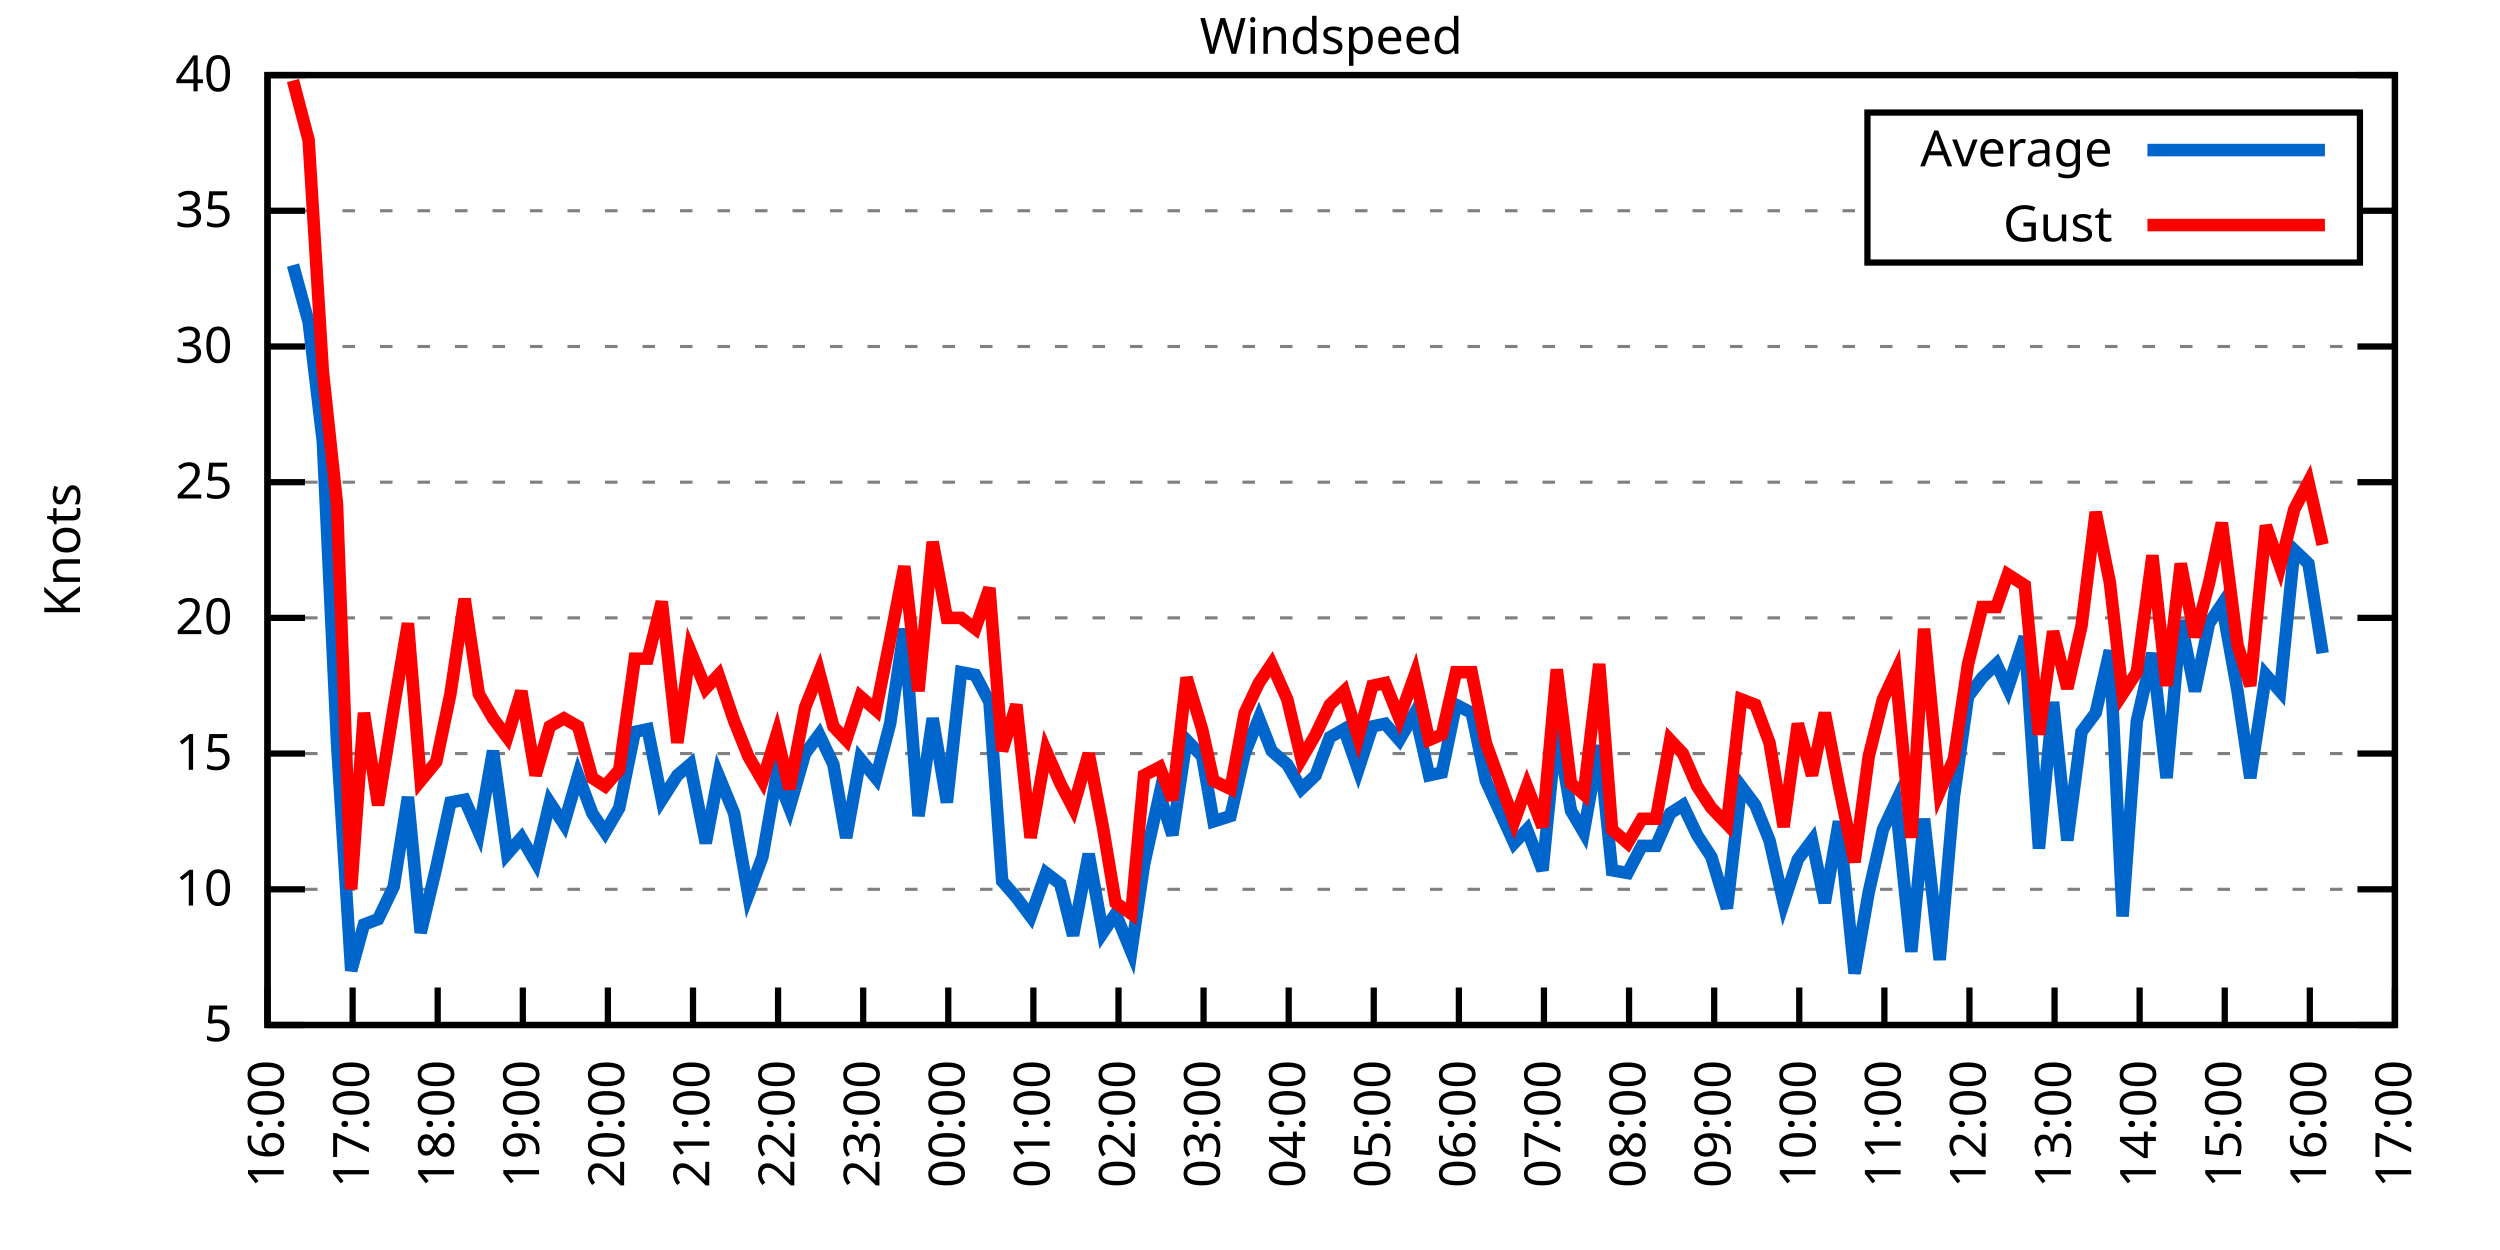
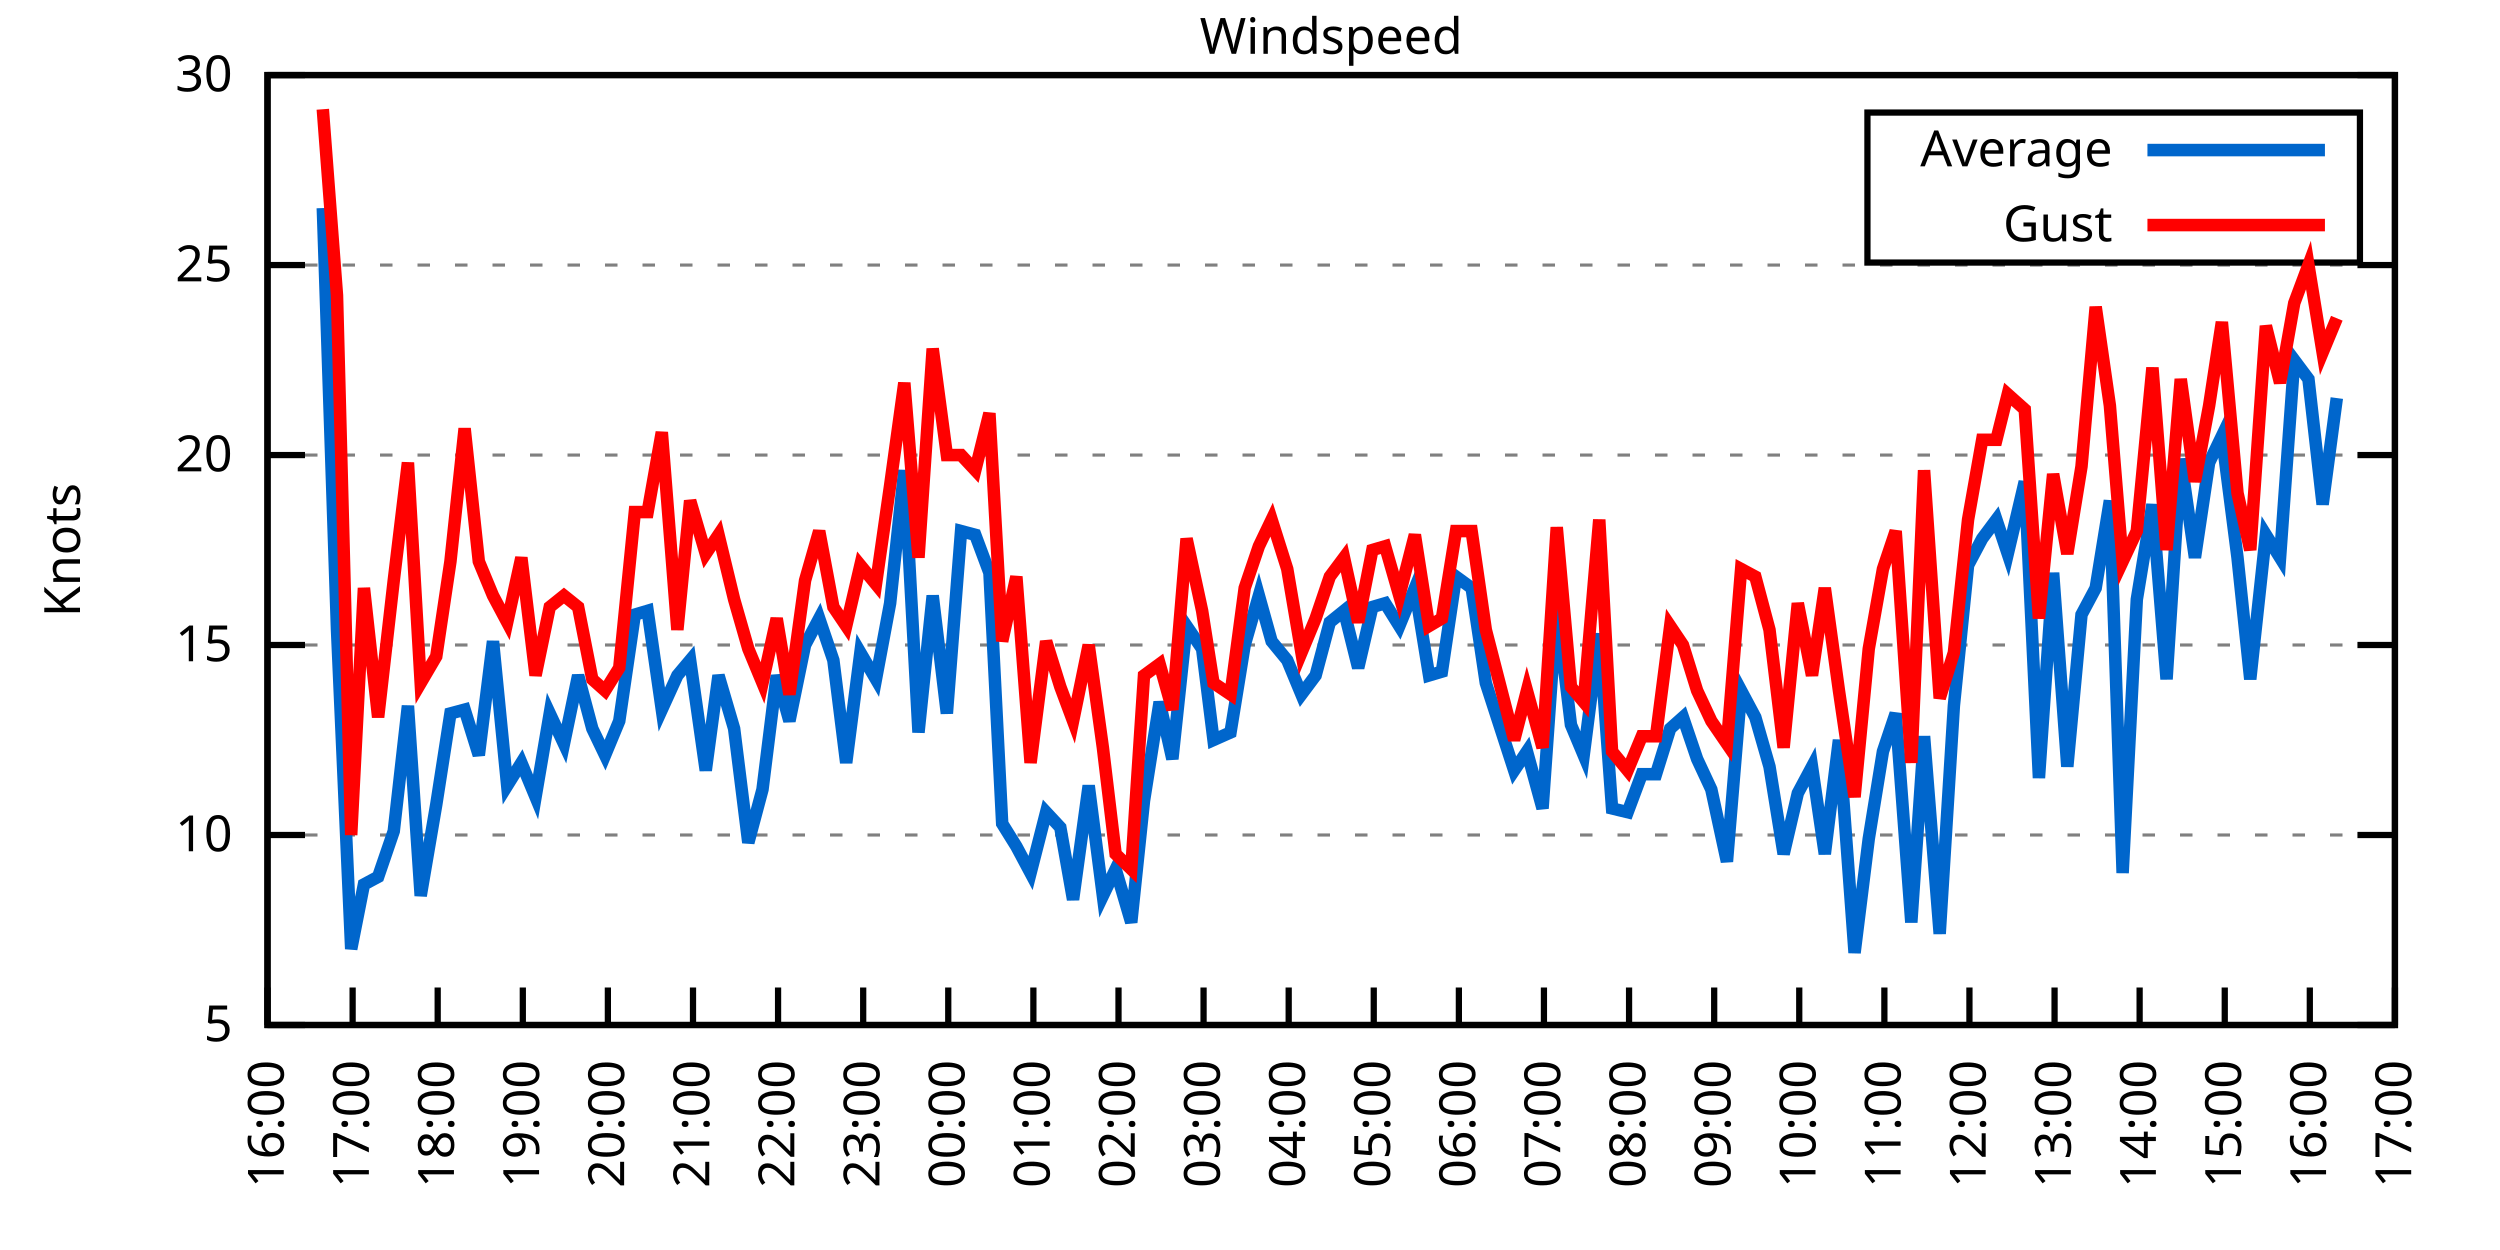
<svg xmlns="http://www.w3.org/2000/svg" xmlns:xlink="http://www.w3.org/1999/xlink" width="400" height="200" viewBox="0 0 400 200">
  <g id="gnuplot_canvas">
    <rect x="0" y="0" width="400" height="200" fill="none" />
    <defs>
      <circle id="gpDot" r="0.5" stroke-width="0.5" stroke="currentColor" />
      <path id="gpPt0" stroke-width="0.333" stroke="currentColor" d="M-1,0 h2 M0,-1 v2" />
      <path id="gpPt1" stroke-width="0.333" stroke="currentColor" d="M-1,-1 L1,1 M1,-1 L-1,1" />
      <path id="gpPt2" stroke-width="0.333" stroke="currentColor" d="M-1,0 L1,0 M0,-1 L0,1 M-1,-1 L1,1 M-1,1 L1,-1" />
      <rect id="gpPt3" stroke-width="0.333" stroke="currentColor" x="-1" y="-1" width="2" height="2" />
      <rect id="gpPt4" stroke-width="0.333" stroke="currentColor" fill="currentColor" x="-1" y="-1" width="2" height="2" />
      <circle id="gpPt5" stroke-width="0.333" stroke="currentColor" cx="0" cy="0" r="1" />
      <use xlink:href="#gpPt5" id="gpPt6" fill="currentColor" stroke="none" />
      <path id="gpPt7" stroke-width="0.333" stroke="currentColor" d="M0,-1.33 L-1.33,0.67 L1.33,0.67 z" />
      <use xlink:href="#gpPt7" id="gpPt8" fill="currentColor" stroke="none" />
      <use xlink:href="#gpPt7" id="gpPt9" stroke="currentColor" transform="rotate(180)" />
      <use xlink:href="#gpPt9" id="gpPt10" fill="currentColor" stroke="none" />
      <use xlink:href="#gpPt3" id="gpPt11" stroke="currentColor" transform="rotate(45)" />
      <use xlink:href="#gpPt11" id="gpPt12" fill="currentColor" stroke="none" />
      <path id="gpPt13" stroke-width="0.333" stroke="currentColor" d="M0,1.330 L1.265,0.411 L0.782,-1.067 L-0.782,-1.076 L-1.265,0.411 z" />
      <use xlink:href="#gpPt13" id="gpPt14" fill="currentColor" stroke="none" />
      <filter id="textbox" filterUnits="objectBoundingBox" x="0" y="0" height="1" width="1">
        <feFlood flood-color="white" flood-opacity="1" result="bgnd" />
        <feComposite in="SourceGraphic" in2="bgnd" operator="atop" />
      </filter>
      <filter id="greybox" filterUnits="objectBoundingBox" x="0" y="0" height="1" width="1">
        <feFlood flood-color="lightgrey" flood-opacity="1" result="grey" />
        <feComposite in="SourceGraphic" in2="grey" operator="atop" />
      </filter>
    </defs>
    <g fill="none" color="white" stroke="currentColor" stroke-width="1.00" stroke-linecap="butt" stroke-linejoin="miter">
</g>
    <g fill="none" color="black" stroke="currentColor" stroke-width="1.00" stroke-linecap="butt" stroke-linejoin="miter">
      <g stroke="none" shape-rendering="crispEdges">
        <polygon fill="rgb(255, 255, 255)" points="42.80,164.00 383.18,164.00 383.18,12.02 42.80,12.02 " />
      </g>
    </g>
    <g fill="none" color="black" stroke="currentColor" stroke-width="1.00" stroke-linecap="butt" stroke-linejoin="miter">
</g>
    <g fill="none" color="black" stroke="black" stroke-width="0.50" stroke-linecap="butt" stroke-linejoin="miter">
</g>
    <g fill="none" color="gray" stroke="currentColor" stroke-width="0.50" stroke-linecap="butt" stroke-linejoin="miter">
      <path stroke="gray" stroke-dasharray="2,4" class="gridline" d="M42.80,164.00 L383.19,164.00  " />
    </g>
    <g fill="none" color="gray" stroke="gray" stroke-width="1.00" stroke-linecap="butt" stroke-linejoin="miter">
</g>
    <g fill="none" color="black" stroke="currentColor" stroke-width="1.00" stroke-linecap="butt" stroke-linejoin="miter">
      <path stroke="black" d="M42.80,164.00 L48.80,164.00 M383.19,164.00 L377.19,164.00  " />
      <g transform="translate(37.20,166.60)" stroke="none" fill="black" font-family="Sans" font-size="8.00" text-anchor="end">
        <text>
          <tspan font-family="Sans"> 5</tspan>
        </text>
      </g>
    </g>
    <g fill="none" color="black" stroke="currentColor" stroke-width="1.00" stroke-linecap="butt" stroke-linejoin="miter">
</g>
    <g fill="none" color="black" stroke="black" stroke-width="0.50" stroke-linecap="butt" stroke-linejoin="miter">
</g>
    <g fill="none" color="gray" stroke="currentColor" stroke-width="0.50" stroke-linecap="butt" stroke-linejoin="miter">
-       <path stroke="gray" stroke-dasharray="2,4" class="gridline" d="M42.80,142.29 L383.19,142.29  " />
-     </g>
-     <g fill="none" color="gray" stroke="gray" stroke-width="1.00" stroke-linecap="butt" stroke-linejoin="miter">
- </g>
-     <g fill="none" color="black" stroke="currentColor" stroke-width="1.00" stroke-linecap="butt" stroke-linejoin="miter">
-       <path stroke="black" d="M42.80,142.29 L48.80,142.29 M383.19,142.29 L377.19,142.29  " />
-       <g transform="translate(37.20,144.89)" stroke="none" fill="black" font-family="Sans" font-size="8.00" text-anchor="end">
+       <path stroke="gray" stroke-dasharray="2,4" class="gridline" d="M42.80,133.60 L383.19,133.60  " />
+     </g>
+     <g fill="none" color="gray" stroke="gray" stroke-width="1.00" stroke-linecap="butt" stroke-linejoin="miter">
+ </g>
+     <g fill="none" color="black" stroke="currentColor" stroke-width="1.00" stroke-linecap="butt" stroke-linejoin="miter">
+       <path stroke="black" d="M42.80,133.60 L48.80,133.60 M383.19,133.60 L377.19,133.60  " />
+       <g transform="translate(37.20,136.20)" stroke="none" fill="black" font-family="Sans" font-size="8.00" text-anchor="end">
        <text>
          <tspan font-family="Sans"> 10</tspan>
        </text>
      </g>
    </g>
    <g fill="none" color="black" stroke="currentColor" stroke-width="1.00" stroke-linecap="butt" stroke-linejoin="miter">
</g>
    <g fill="none" color="black" stroke="black" stroke-width="0.50" stroke-linecap="butt" stroke-linejoin="miter">
</g>
    <g fill="none" color="gray" stroke="currentColor" stroke-width="0.50" stroke-linecap="butt" stroke-linejoin="miter">
-       <path stroke="gray" stroke-dasharray="2,4" class="gridline" d="M42.80,120.57 L383.19,120.57  " />
-     </g>
-     <g fill="none" color="gray" stroke="gray" stroke-width="1.00" stroke-linecap="butt" stroke-linejoin="miter">
- </g>
-     <g fill="none" color="black" stroke="currentColor" stroke-width="1.00" stroke-linecap="butt" stroke-linejoin="miter">
-       <path stroke="black" d="M42.80,120.57 L48.80,120.57 M383.19,120.57 L377.19,120.57  " />
-       <g transform="translate(37.20,123.17)" stroke="none" fill="black" font-family="Sans" font-size="8.00" text-anchor="end">
+       <path stroke="gray" stroke-dasharray="2,4" class="gridline" d="M42.80,103.20 L383.19,103.20  " />
+     </g>
+     <g fill="none" color="gray" stroke="gray" stroke-width="1.00" stroke-linecap="butt" stroke-linejoin="miter">
+ </g>
+     <g fill="none" color="black" stroke="currentColor" stroke-width="1.00" stroke-linecap="butt" stroke-linejoin="miter">
+       <path stroke="black" d="M42.80,103.20 L48.80,103.20 M383.19,103.20 L377.19,103.20  " />
+       <g transform="translate(37.20,105.80)" stroke="none" fill="black" font-family="Sans" font-size="8.00" text-anchor="end">
        <text>
          <tspan font-family="Sans"> 15</tspan>
        </text>
      </g>
    </g>
    <g fill="none" color="black" stroke="currentColor" stroke-width="1.00" stroke-linecap="butt" stroke-linejoin="miter">
</g>
    <g fill="none" color="black" stroke="black" stroke-width="0.50" stroke-linecap="butt" stroke-linejoin="miter">
</g>
    <g fill="none" color="gray" stroke="currentColor" stroke-width="0.50" stroke-linecap="butt" stroke-linejoin="miter">
-       <path stroke="gray" stroke-dasharray="2,4" class="gridline" d="M42.80,98.86 L383.19,98.86  " />
-     </g>
-     <g fill="none" color="gray" stroke="gray" stroke-width="1.00" stroke-linecap="butt" stroke-linejoin="miter">
- </g>
-     <g fill="none" color="black" stroke="currentColor" stroke-width="1.00" stroke-linecap="butt" stroke-linejoin="miter">
-       <path stroke="black" d="M42.80,98.86 L48.80,98.86 M383.19,98.86 L377.19,98.86  " />
-       <g transform="translate(37.20,101.46)" stroke="none" fill="black" font-family="Sans" font-size="8.00" text-anchor="end">
+       <path stroke="gray" stroke-dasharray="2,4" class="gridline" d="M42.80,72.81 L383.19,72.81  " />
+     </g>
+     <g fill="none" color="gray" stroke="gray" stroke-width="1.00" stroke-linecap="butt" stroke-linejoin="miter">
+ </g>
+     <g fill="none" color="black" stroke="currentColor" stroke-width="1.00" stroke-linecap="butt" stroke-linejoin="miter">
+       <path stroke="black" d="M42.80,72.81 L48.80,72.81 M383.19,72.81 L377.19,72.81  " />
+       <g transform="translate(37.20,75.41)" stroke="none" fill="black" font-family="Sans" font-size="8.00" text-anchor="end">
        <text>
          <tspan font-family="Sans"> 20</tspan>
        </text>
      </g>
    </g>
    <g fill="none" color="black" stroke="currentColor" stroke-width="1.00" stroke-linecap="butt" stroke-linejoin="miter">
</g>
    <g fill="none" color="black" stroke="black" stroke-width="0.50" stroke-linecap="butt" stroke-linejoin="miter">
</g>
    <g fill="none" color="gray" stroke="currentColor" stroke-width="0.50" stroke-linecap="butt" stroke-linejoin="miter">
-       <path stroke="gray" stroke-dasharray="2,4" class="gridline" d="M42.80,77.15 L383.19,77.15  " />
-     </g>
-     <g fill="none" color="gray" stroke="gray" stroke-width="1.00" stroke-linecap="butt" stroke-linejoin="miter">
- </g>
-     <g fill="none" color="black" stroke="currentColor" stroke-width="1.00" stroke-linecap="butt" stroke-linejoin="miter">
-       <path stroke="black" d="M42.80,77.15 L48.80,77.15 M383.19,77.15 L377.19,77.15  " />
-       <g transform="translate(37.20,79.75)" stroke="none" fill="black" font-family="Sans" font-size="8.00" text-anchor="end">
+       <path stroke="gray" stroke-dasharray="2,4" class="gridline" d="M42.80,42.41 L383.19,42.41  " />
+     </g>
+     <g fill="none" color="gray" stroke="gray" stroke-width="1.00" stroke-linecap="butt" stroke-linejoin="miter">
+ </g>
+     <g fill="none" color="black" stroke="currentColor" stroke-width="1.00" stroke-linecap="butt" stroke-linejoin="miter">
+       <path stroke="black" d="M42.80,42.41 L48.80,42.41 M383.19,42.41 L377.19,42.41  " />
+       <g transform="translate(37.20,45.01)" stroke="none" fill="black" font-family="Sans" font-size="8.00" text-anchor="end">
        <text>
          <tspan font-family="Sans"> 25</tspan>
-         </text>
-       </g>
-     </g>
-     <g fill="none" color="black" stroke="currentColor" stroke-width="1.00" stroke-linecap="butt" stroke-linejoin="miter">
- </g>
-     <g fill="none" color="black" stroke="black" stroke-width="0.50" stroke-linecap="butt" stroke-linejoin="miter">
- </g>
-     <g fill="none" color="gray" stroke="currentColor" stroke-width="0.50" stroke-linecap="butt" stroke-linejoin="miter">
-       <path stroke="gray" stroke-dasharray="2,4" class="gridline" d="M42.80,55.44 L383.19,55.44  " />
-     </g>
-     <g fill="none" color="gray" stroke="gray" stroke-width="1.00" stroke-linecap="butt" stroke-linejoin="miter">
- </g>
-     <g fill="none" color="black" stroke="currentColor" stroke-width="1.00" stroke-linecap="butt" stroke-linejoin="miter">
-       <path stroke="black" d="M42.80,55.44 L48.80,55.44 M383.19,55.44 L377.19,55.44  " />
-       <g transform="translate(37.20,58.04)" stroke="none" fill="black" font-family="Sans" font-size="8.00" text-anchor="end">
-         <text>
-           <tspan font-family="Sans"> 30</tspan>
-         </text>
-       </g>
-     </g>
-     <g fill="none" color="black" stroke="currentColor" stroke-width="1.00" stroke-linecap="butt" stroke-linejoin="miter">
- </g>
-     <g fill="none" color="black" stroke="black" stroke-width="0.50" stroke-linecap="butt" stroke-linejoin="miter">
- </g>
-     <g fill="none" color="gray" stroke="currentColor" stroke-width="0.50" stroke-linecap="butt" stroke-linejoin="miter">
-       <path stroke="gray" stroke-dasharray="2,4" class="gridline" d="M42.80,33.72 L298.79,33.72 M377.59,33.72 L383.19,33.72  " />
-     </g>
-     <g fill="none" color="gray" stroke="gray" stroke-width="1.00" stroke-linecap="butt" stroke-linejoin="miter">
- </g>
-     <g fill="none" color="black" stroke="currentColor" stroke-width="1.00" stroke-linecap="butt" stroke-linejoin="miter">
-       <path stroke="black" d="M42.80,33.72 L48.80,33.72 M383.19,33.72 L377.19,33.72  " />
-       <g transform="translate(37.20,36.32)" stroke="none" fill="black" font-family="Sans" font-size="8.00" text-anchor="end">
-         <text>
-           <tspan font-family="Sans"> 35</tspan>
        </text>
      </g>
    </g>
    <g fill="none" color="black" stroke="currentColor" stroke-width="1.00" stroke-linecap="butt" stroke-linejoin="miter">
</g>
    <g fill="none" color="black" stroke="black" stroke-width="0.50" stroke-linecap="butt" stroke-linejoin="miter">
</g>
    <g fill="none" color="gray" stroke="currentColor" stroke-width="0.50" stroke-linecap="butt" stroke-linejoin="miter">
      <path stroke="gray" stroke-dasharray="2,4" class="gridline" d="M42.80,12.01 L383.19,12.01  " />
    </g>
    <g fill="none" color="gray" stroke="gray" stroke-width="1.00" stroke-linecap="butt" stroke-linejoin="miter">
</g>
    <g fill="none" color="black" stroke="currentColor" stroke-width="1.00" stroke-linecap="butt" stroke-linejoin="miter">
      <path stroke="black" d="M42.80,12.01 L48.80,12.01 M383.19,12.01 L377.19,12.01  " />
      <g transform="translate(37.20,14.61)" stroke="none" fill="black" font-family="Sans" font-size="8.00" text-anchor="end">
        <text>
-           <tspan font-family="Sans"> 40</tspan>
+           <tspan font-family="Sans"> 30</tspan>
        </text>
      </g>
    </g>
    <g fill="none" color="black" stroke="currentColor" stroke-width="1.00" stroke-linecap="butt" stroke-linejoin="miter">
      <path stroke="black" d="M42.80,164.00 L42.80,158.00  " />
      <g transform="translate(45.40,169.60) rotate(270.00)" stroke="none" fill="black" font-family="Sans" font-size="8.00" text-anchor="end">
        <text>
          <tspan font-family="Sans">16:00</tspan>
        </text>
      </g>
    </g>
    <g fill="none" color="black" stroke="currentColor" stroke-width="1.00" stroke-linecap="butt" stroke-linejoin="miter">
      <path stroke="black" d="M56.42,164.00 L56.42,158.00  " />
      <g transform="translate(59.02,169.60) rotate(270.00)" stroke="none" fill="black" font-family="Sans" font-size="8.00" text-anchor="end">
        <text>
          <tspan font-family="Sans">17:00</tspan>
        </text>
      </g>
    </g>
    <g fill="none" color="black" stroke="currentColor" stroke-width="1.00" stroke-linecap="butt" stroke-linejoin="miter">
      <path stroke="black" d="M70.03,164.00 L70.03,158.00  " />
      <g transform="translate(72.63,169.60) rotate(270.00)" stroke="none" fill="black" font-family="Sans" font-size="8.00" text-anchor="end">
        <text>
          <tspan font-family="Sans">18:00</tspan>
        </text>
      </g>
    </g>
    <g fill="none" color="black" stroke="currentColor" stroke-width="1.00" stroke-linecap="butt" stroke-linejoin="miter">
      <path stroke="black" d="M83.65,164.00 L83.65,158.00  " />
      <g transform="translate(86.25,169.60) rotate(270.00)" stroke="none" fill="black" font-family="Sans" font-size="8.00" text-anchor="end">
        <text>
          <tspan font-family="Sans">19:00</tspan>
        </text>
      </g>
    </g>
    <g fill="none" color="black" stroke="currentColor" stroke-width="1.00" stroke-linecap="butt" stroke-linejoin="miter">
      <path stroke="black" d="M97.26,164.00 L97.26,158.00  " />
      <g transform="translate(99.86,169.60) rotate(270.00)" stroke="none" fill="black" font-family="Sans" font-size="8.00" text-anchor="end">
        <text>
          <tspan font-family="Sans">20:00</tspan>
        </text>
      </g>
    </g>
    <g fill="none" color="black" stroke="currentColor" stroke-width="1.00" stroke-linecap="butt" stroke-linejoin="miter">
      <path stroke="black" d="M110.88,164.00 L110.88,158.00  " />
      <g transform="translate(113.48,169.60) rotate(270.00)" stroke="none" fill="black" font-family="Sans" font-size="8.00" text-anchor="end">
        <text>
          <tspan font-family="Sans">21:00</tspan>
        </text>
      </g>
    </g>
    <g fill="none" color="black" stroke="currentColor" stroke-width="1.00" stroke-linecap="butt" stroke-linejoin="miter">
      <path stroke="black" d="M124.49,164.00 L124.49,158.00  " />
      <g transform="translate(127.09,169.60) rotate(270.00)" stroke="none" fill="black" font-family="Sans" font-size="8.00" text-anchor="end">
        <text>
          <tspan font-family="Sans">22:00</tspan>
        </text>
      </g>
    </g>
    <g fill="none" color="black" stroke="currentColor" stroke-width="1.00" stroke-linecap="butt" stroke-linejoin="miter">
      <path stroke="black" d="M138.11,164.00 L138.11,158.00  " />
      <g transform="translate(140.71,169.60) rotate(270.00)" stroke="none" fill="black" font-family="Sans" font-size="8.00" text-anchor="end">
        <text>
          <tspan font-family="Sans">23:00</tspan>
        </text>
      </g>
    </g>
    <g fill="none" color="black" stroke="currentColor" stroke-width="1.00" stroke-linecap="butt" stroke-linejoin="miter">
      <path stroke="black" d="M151.72,164.00 L151.72,158.00  " />
      <g transform="translate(154.32,169.60) rotate(270.00)" stroke="none" fill="black" font-family="Sans" font-size="8.00" text-anchor="end">
        <text>
          <tspan font-family="Sans">00:00</tspan>
        </text>
      </g>
    </g>
    <g fill="none" color="black" stroke="currentColor" stroke-width="1.00" stroke-linecap="butt" stroke-linejoin="miter">
      <path stroke="black" d="M165.34,164.00 L165.34,158.00  " />
      <g transform="translate(167.94,169.60) rotate(270.00)" stroke="none" fill="black" font-family="Sans" font-size="8.00" text-anchor="end">
        <text>
          <tspan font-family="Sans">01:00</tspan>
        </text>
      </g>
    </g>
    <g fill="none" color="black" stroke="currentColor" stroke-width="1.00" stroke-linecap="butt" stroke-linejoin="miter">
      <path stroke="black" d="M178.96,164.00 L178.96,158.00  " />
      <g transform="translate(181.56,169.60) rotate(270.00)" stroke="none" fill="black" font-family="Sans" font-size="8.00" text-anchor="end">
        <text>
          <tspan font-family="Sans">02:00</tspan>
        </text>
      </g>
    </g>
    <g fill="none" color="black" stroke="currentColor" stroke-width="1.00" stroke-linecap="butt" stroke-linejoin="miter">
      <path stroke="black" d="M192.57,164.00 L192.57,158.00  " />
      <g transform="translate(195.17,169.60) rotate(270.00)" stroke="none" fill="black" font-family="Sans" font-size="8.00" text-anchor="end">
        <text>
          <tspan font-family="Sans">03:00</tspan>
        </text>
      </g>
    </g>
    <g fill="none" color="black" stroke="currentColor" stroke-width="1.00" stroke-linecap="butt" stroke-linejoin="miter">
      <path stroke="black" d="M206.19,164.00 L206.19,158.00  " />
      <g transform="translate(208.79,169.60) rotate(270.00)" stroke="none" fill="black" font-family="Sans" font-size="8.00" text-anchor="end">
        <text>
          <tspan font-family="Sans">04:00</tspan>
        </text>
      </g>
    </g>
    <g fill="none" color="black" stroke="currentColor" stroke-width="1.00" stroke-linecap="butt" stroke-linejoin="miter">
      <path stroke="black" d="M219.80,164.00 L219.80,158.00  " />
      <g transform="translate(222.40,169.60) rotate(270.00)" stroke="none" fill="black" font-family="Sans" font-size="8.00" text-anchor="end">
        <text>
          <tspan font-family="Sans">05:00</tspan>
        </text>
      </g>
    </g>
    <g fill="none" color="black" stroke="currentColor" stroke-width="1.00" stroke-linecap="butt" stroke-linejoin="miter">
      <path stroke="black" d="M233.42,164.00 L233.42,158.00  " />
      <g transform="translate(236.02,169.60) rotate(270.00)" stroke="none" fill="black" font-family="Sans" font-size="8.00" text-anchor="end">
        <text>
          <tspan font-family="Sans">06:00</tspan>
        </text>
      </g>
    </g>
    <g fill="none" color="black" stroke="currentColor" stroke-width="1.00" stroke-linecap="butt" stroke-linejoin="miter">
      <path stroke="black" d="M247.03,164.00 L247.03,158.00  " />
      <g transform="translate(249.63,169.60) rotate(270.00)" stroke="none" fill="black" font-family="Sans" font-size="8.00" text-anchor="end">
        <text>
          <tspan font-family="Sans">07:00</tspan>
        </text>
      </g>
    </g>
    <g fill="none" color="black" stroke="currentColor" stroke-width="1.00" stroke-linecap="butt" stroke-linejoin="miter">
      <path stroke="black" d="M260.65,164.00 L260.65,158.00  " />
      <g transform="translate(263.25,169.60) rotate(270.00)" stroke="none" fill="black" font-family="Sans" font-size="8.00" text-anchor="end">
        <text>
          <tspan font-family="Sans">08:00</tspan>
        </text>
      </g>
    </g>
    <g fill="none" color="black" stroke="currentColor" stroke-width="1.00" stroke-linecap="butt" stroke-linejoin="miter">
      <path stroke="black" d="M274.27,164.00 L274.27,158.00  " />
      <g transform="translate(276.87,169.60) rotate(270.00)" stroke="none" fill="black" font-family="Sans" font-size="8.00" text-anchor="end">
        <text>
          <tspan font-family="Sans">09:00</tspan>
        </text>
      </g>
    </g>
    <g fill="none" color="black" stroke="currentColor" stroke-width="1.00" stroke-linecap="butt" stroke-linejoin="miter">
      <path stroke="black" d="M287.88,164.00 L287.88,158.00  " />
      <g transform="translate(290.48,169.60) rotate(270.00)" stroke="none" fill="black" font-family="Sans" font-size="8.00" text-anchor="end">
        <text>
          <tspan font-family="Sans">10:00</tspan>
        </text>
      </g>
    </g>
    <g fill="none" color="black" stroke="currentColor" stroke-width="1.00" stroke-linecap="butt" stroke-linejoin="miter">
      <path stroke="black" d="M301.50,164.00 L301.50,158.00  " />
      <g transform="translate(304.10,169.60) rotate(270.00)" stroke="none" fill="black" font-family="Sans" font-size="8.00" text-anchor="end">
        <text>
          <tspan font-family="Sans">11:00</tspan>
        </text>
      </g>
    </g>
    <g fill="none" color="black" stroke="currentColor" stroke-width="1.00" stroke-linecap="butt" stroke-linejoin="miter">
      <path stroke="black" d="M315.11,164.00 L315.11,158.00  " />
      <g transform="translate(317.71,169.60) rotate(270.00)" stroke="none" fill="black" font-family="Sans" font-size="8.00" text-anchor="end">
        <text>
          <tspan font-family="Sans">12:00</tspan>
        </text>
      </g>
    </g>
    <g fill="none" color="black" stroke="currentColor" stroke-width="1.00" stroke-linecap="butt" stroke-linejoin="miter">
      <path stroke="black" d="M328.73,164.00 L328.73,158.00  " />
      <g transform="translate(331.33,169.60) rotate(270.00)" stroke="none" fill="black" font-family="Sans" font-size="8.00" text-anchor="end">
        <text>
          <tspan font-family="Sans">13:00</tspan>
        </text>
      </g>
    </g>
    <g fill="none" color="black" stroke="currentColor" stroke-width="1.00" stroke-linecap="butt" stroke-linejoin="miter">
      <path stroke="black" d="M342.34,164.00 L342.34,158.00  " />
      <g transform="translate(344.94,169.60) rotate(270.00)" stroke="none" fill="black" font-family="Sans" font-size="8.00" text-anchor="end">
        <text>
          <tspan font-family="Sans">14:00</tspan>
        </text>
      </g>
    </g>
    <g fill="none" color="black" stroke="currentColor" stroke-width="1.00" stroke-linecap="butt" stroke-linejoin="miter">
      <path stroke="black" d="M355.96,164.00 L355.96,158.00  " />
      <g transform="translate(358.56,169.60) rotate(270.00)" stroke="none" fill="black" font-family="Sans" font-size="8.00" text-anchor="end">
        <text>
          <tspan font-family="Sans">15:00</tspan>
        </text>
      </g>
    </g>
    <g fill="none" color="black" stroke="currentColor" stroke-width="1.00" stroke-linecap="butt" stroke-linejoin="miter">
      <path stroke="black" d="M369.57,164.00 L369.57,158.00  " />
      <g transform="translate(372.17,169.60) rotate(270.00)" stroke="none" fill="black" font-family="Sans" font-size="8.00" text-anchor="end">
        <text>
          <tspan font-family="Sans">16:00</tspan>
        </text>
      </g>
    </g>
    <g fill="none" color="black" stroke="currentColor" stroke-width="1.00" stroke-linecap="butt" stroke-linejoin="miter">
      <path stroke="black" d="M383.19,164.00 L383.19,158.00  " />
      <g transform="translate(385.79,169.60) rotate(270.00)" stroke="none" fill="black" font-family="Sans" font-size="8.00" text-anchor="end">
        <text>
          <tspan font-family="Sans">17:00</tspan>
        </text>
      </g>
    </g>
    <g fill="none" color="black" stroke="currentColor" stroke-width="1.00" stroke-linecap="butt" stroke-linejoin="miter">
</g>
    <g fill="none" color="black" stroke="currentColor" stroke-width="1.00" stroke-linecap="butt" stroke-linejoin="miter">
      <path stroke="black" d="M42.80,12.01 L42.80,164.00 L383.19,164.00 L383.19,12.01 L42.80,12.01 Z  " />
    </g>
    <g fill="none" color="black" stroke="currentColor" stroke-width="1.00" stroke-linecap="butt" stroke-linejoin="miter">
</g>
    <g fill="none" color="black" stroke="currentColor" stroke-width="1.00" stroke-linecap="butt" stroke-linejoin="miter">
      <path stroke="black" d="M298.79,42.01 L298.79,18.01 L377.59,18.01 L377.59,42.01 L298.79,42.01 Z  " />
    </g>
    <g id="Windspeed_plot_1">
      <g fill="none" color="white" stroke="black" stroke-width="2.00" stroke-linecap="butt" stroke-linejoin="miter">
</g>
      <g fill="none" color="black" stroke="currentColor" stroke-width="2.00" stroke-linecap="butt" stroke-linejoin="miter">
        <g transform="translate(337.99,26.61)" stroke="none" fill="black" font-family="Sans" font-size="8.00" text-anchor="end">
          <text>
            <tspan font-family="Sans">Average</tspan>
          </text>
        </g>
      </g>
      <g fill="none" color="black" stroke="currentColor" stroke-width="2.00" stroke-linecap="butt" stroke-linejoin="miter">
-         <path stroke="rgb(  0, 102, 204)" d="M343.59,24.01 L371.99,24.01 M46.88,42.41 L49.38,51.53 L51.65,70.63 L53.92,118.84 L56.19,155.31 L58.23,147.93   L60.50,147.06 L63.00,141.85 L65.27,127.52 L67.31,149.24 L69.80,138.81 L72.07,128.39 L74.34,127.96 L76.61,133.17   L78.88,120.14 L81.15,136.64 L83.42,134.04 L85.69,137.94 L87.96,128.39 L90.23,131.86 L92.50,124.05 L94.77,130.13   L96.81,133.17 L99.08,129.26 L101.57,117.10 L103.62,116.67 L105.89,127.96 L108.38,124.05 L110.42,122.31 L112.92,134.90   L114.96,124.05 L117.46,130.13 L119.73,143.16 L122.00,137.08 L124.27,124.05 L126.31,129.26 L128.81,120.57 L131.07,117.53   L133.34,122.31 L135.39,134.04 L137.66,121.44 L140.15,124.48 L142.42,115.80 L144.69,100.60 L146.96,130.56 L149.23,114.93   L151.50,128.39 L153.77,107.55 L156.04,107.98 L158.31,112.32 L160.35,140.98 L162.62,143.59 L164.89,146.63 L167.38,139.68   L169.65,141.42 L171.69,149.67 L174.19,136.64 L176.46,149.24 L178.50,146.20 L181.00,152.28 L183.04,138.38 L185.54,127.09   L187.58,133.60 L189.85,118.40 L192.34,121.01 L194.16,131.43 L196.88,130.56 L199.15,120.57 L201.42,114.93 L203.46,120.14   L205.96,122.31 L208.23,126.22 L210.50,124.05 L212.77,117.97 L215.04,116.67 L217.31,123.18 L219.58,116.23 L221.62,115.80   L223.89,118.40 L226.38,114.06 L228.65,124.05 L230.70,123.61 L232.96,112.76 L235.46,114.06 L237.73,124.92 L242.27,134.90   L244.31,132.73 L246.81,139.25 L249.08,116.23 L251.35,129.69 L253.39,133.17 L255.88,119.27 L257.93,139.25 L260.42,139.68   L262.69,135.34 L264.96,135.34 L267.23,130.13 L269.27,128.83 L271.54,133.60 L273.81,137.08 L276.31,145.33 L278.58,125.79   L280.85,128.83 L283.12,134.47 L285.38,144.46 L287.65,137.51 L289.92,134.47 L291.97,144.46 L294.23,131.43 L296.73,155.75   L299.00,142.72 L301.27,132.73 L303.31,128.39 L305.81,152.28 L307.85,131.00 L310.35,153.58 L312.62,127.52 L314.89,111.45   L317.15,108.42 L319.42,106.24 L321.24,110.15 L323.96,101.90 L326.23,135.77 L328.50,112.32 L330.77,134.47 L333.04,117.10   L335.31,114.06 L337.58,104.07 L339.62,146.63 L341.89,115.36 L344.39,104.51 L346.65,124.48 L348.92,99.30 L351.19,110.59   L353.46,99.73 L355.50,96.69 L358.00,110.59 L360.04,124.48 L362.54,107.98 L364.81,110.59 L367.08,88.00 L369.35,90.18   L371.62,104.51  " />
+         <path stroke="rgb(  0, 102, 204)" d="M343.59,24.01 L371.99,24.01 M51.65,33.29 L53.92,100.77 L56.19,151.84 L58.23,141.51 L60.50,140.29 L63.00,132.99   L65.27,112.93 L67.31,143.33 L69.80,128.74 L72.07,114.15 L74.34,113.54 L76.61,120.83 L78.88,102.60 L81.15,125.70   L83.42,122.05 L85.69,127.52 L87.96,114.15 L90.23,119.01 L92.50,108.07 L94.77,116.58 L96.81,120.83 L99.08,115.36   L101.57,98.34 L103.62,97.73 L105.89,113.54 L108.38,108.07 L110.42,105.64 L112.92,123.27 L114.96,108.07 L117.46,116.58   L119.73,134.82 L122.00,126.31 L124.27,108.07 L126.31,115.36 L128.81,103.20 L131.07,98.95 L133.34,105.64 L135.39,122.05   L137.66,104.42 L140.15,108.68 L142.42,96.52 L144.69,75.24 L146.96,117.19 L149.23,95.30 L151.50,114.15 L153.77,84.97   L156.04,85.57 L158.31,91.65 L160.35,131.78 L162.62,135.43 L164.89,139.68 L167.38,129.95 L169.65,132.39 L171.69,143.94   L174.19,125.70 L176.46,143.33 L178.50,139.07 L181.00,147.59 L183.04,128.13 L185.54,112.32 L187.58,121.44 L189.85,100.16   L192.34,103.81 L194.16,118.40 L196.88,117.19 L199.15,103.20 L201.42,95.30 L203.46,102.60 L205.96,105.64 L208.23,111.11   L210.50,108.07 L212.77,99.56 L215.04,97.73 L217.31,106.85 L219.58,97.12 L221.62,96.52 L223.89,100.16 L226.38,94.08   L228.65,108.07 L230.70,107.46 L232.96,92.26 L235.46,94.08 L237.73,109.28 L242.27,123.27 L244.31,120.23 L246.81,129.35   L249.08,97.12 L251.35,115.97 L253.39,120.83 L255.88,101.38 L257.93,129.35 L260.42,129.95 L262.69,123.87 L264.96,123.87   L267.23,116.58 L269.27,114.76 L271.54,121.44 L273.81,126.31 L276.31,137.86 L278.58,110.50 L280.85,114.76 L283.12,122.66   L285.38,136.64 L287.65,126.91 L289.92,122.66 L291.97,136.64 L294.23,118.40 L296.73,152.45 L299.00,134.21 L301.27,120.23   L303.31,114.15 L305.81,147.59 L307.85,117.80 L310.35,149.41 L312.62,112.93 L314.89,90.44 L317.15,86.18 L319.42,83.14   L321.24,88.61 L323.96,77.06 L326.23,124.48 L328.50,91.65 L330.77,122.66 L333.04,98.34 L335.31,94.08 L337.58,80.10   L339.62,139.68 L341.89,95.91 L344.39,80.71 L346.65,108.68 L348.92,73.41 L351.19,89.22 L353.46,74.02 L355.50,69.77   L358.00,89.22 L360.04,108.68 L362.54,85.57 L364.81,89.22 L367.08,57.61 L369.35,60.65 L371.62,80.71 L373.89,63.69    " />
      </g>
    </g>
    <g id="Windspeed_plot_2">
      <g fill="none" color="black" stroke="currentColor" stroke-width="2.00" stroke-linecap="butt" stroke-linejoin="miter">
        <g transform="translate(337.99,38.61)" stroke="none" fill="black" font-family="Sans" font-size="8.00" text-anchor="end">
          <text>
            <tspan font-family="Sans">Gust</tspan>
          </text>
        </g>
      </g>
      <g fill="none" color="black" stroke="currentColor" stroke-width="2.00" stroke-linecap="butt" stroke-linejoin="miter">
-         <path stroke="rgb(255,   0,   0)" d="M343.59,36.01 L371.99,36.01 M46.88,12.88 L49.38,22.43 L51.65,59.34 L53.92,80.62 L56.19,142.29 L58.23,114.06   L60.50,128.83 L63.00,113.19 L65.27,99.73 L67.31,124.92 L69.80,121.88 L72.07,111.02 L74.34,95.82 L76.61,111.02   L78.88,114.93 L81.15,117.97 L83.42,110.59 L85.69,124.05 L87.96,116.23 L90.23,114.93 L92.50,116.23 L94.77,124.48   L96.81,125.79 L99.08,123.18 L101.57,105.38 L103.62,105.38 L105.89,96.26 L108.38,118.84 L110.42,104.07 L112.92,110.15   L114.96,107.98 L117.46,115.36 L119.73,121.01 L122.00,124.92 L124.27,117.53 L126.31,126.22 L128.81,113.19 L131.07,107.55   L133.34,116.23 L135.39,118.40 L137.66,111.45 L140.15,113.63 L142.42,102.34 L144.69,90.61 L146.96,110.59 L149.23,86.70   L151.50,98.86 L153.77,98.86 L156.04,100.60 L158.31,94.08 L160.35,120.14 L162.62,112.76 L164.89,134.04 L167.38,120.14   L169.65,125.35 L171.69,129.26 L174.19,120.57 L176.46,132.30 L178.50,144.46 L181.00,146.20 L183.04,124.05 L185.54,122.75   L187.58,127.96 L189.85,108.42 L192.34,116.67 L194.16,124.92 L196.88,126.22 L199.15,114.06 L201.42,109.28 L203.46,106.24   L205.96,111.89 L208.23,121.44 L210.50,117.53 L212.77,112.76 L215.04,110.59 L217.31,117.97 L219.58,109.72 L221.62,109.28   L223.89,114.93 L226.38,107.98 L228.65,118.40 L230.70,117.53 L232.96,107.55 L235.46,107.55 L237.73,118.84 L242.27,131.43   L244.31,125.79 L246.81,132.30 L249.08,107.11 L251.35,125.35 L253.39,127.09 L255.88,106.24 L257.93,132.73 L260.42,134.90   L262.69,131.00 L264.96,131.00 L267.23,118.40 L269.27,120.57 L271.54,125.79 L273.81,129.26 L276.31,131.86 L278.58,111.89   L280.85,112.76 L283.12,118.84 L285.38,132.30 L287.65,115.80 L289.92,124.05 L291.97,114.06 L294.23,125.79 L296.73,137.94   L299.00,121.01 L301.27,111.89 L303.31,107.55 L305.81,134.04 L307.85,100.60 L310.35,126.65 L312.62,121.44 L314.89,106.24   L317.15,97.12 L319.42,97.12 L321.24,91.91 L323.96,93.65 L326.23,117.53 L328.50,101.03 L330.77,110.15 L333.04,100.16   L335.31,81.93 L337.58,93.22 L339.62,111.02 L341.89,107.55 L344.39,88.87 L346.65,109.72 L348.92,90.18 L351.19,101.90   L353.46,93.22 L355.50,83.66 L358.00,103.20 L360.04,109.72 L362.54,84.10 L364.81,90.61 L367.08,81.49 L369.35,77.15   L371.62,87.14  " />
+         <path stroke="rgb(255,   0,   0)" d="M343.59,36.01 L371.99,36.01 M51.65,17.48 L53.92,47.27 L56.19,133.60 L58.23,94.08 L60.50,114.76 L63.00,92.87   L65.27,74.02 L67.31,109.28 L69.80,105.03 L72.07,89.83 L74.34,68.55 L76.61,89.83 L78.88,95.30 L81.15,99.56   L83.42,89.22 L85.69,108.07 L87.96,97.12 L90.23,95.30 L92.50,97.12 L94.77,108.68 L96.81,110.50 L99.08,106.85   L101.57,81.93 L103.62,81.93 L105.89,69.16 L108.38,100.77 L110.42,80.10 L112.92,88.61 L114.96,85.57 L117.46,95.91   L119.73,103.81 L122.00,109.28 L124.27,98.95 L126.31,111.11 L128.81,92.87 L131.07,84.97 L133.34,97.12 L135.39,100.16   L137.66,90.44 L140.15,93.48 L142.42,77.67 L144.69,61.25 L146.96,89.22 L149.23,55.78 L151.50,72.81 L153.77,72.81   L156.04,75.24 L158.31,66.12 L160.35,102.60 L162.62,92.26 L164.89,122.05 L167.38,102.60 L169.65,109.89 L171.69,115.36   L174.19,103.20 L176.46,119.62 L178.50,136.64 L181.00,139.07 L183.04,108.07 L185.54,106.24 L187.58,113.54 L189.85,86.18   L192.34,97.73 L194.16,109.28 L196.88,111.11 L199.15,94.08 L201.42,87.40 L203.46,83.14 L205.96,91.04 L208.23,104.42   L210.50,98.95 L212.77,92.26 L215.04,89.22 L217.31,99.56 L219.58,88.00 L221.62,87.40 L223.89,95.30 L226.38,85.57   L228.65,100.16 L230.70,98.95 L232.96,84.97 L235.46,84.97 L237.73,100.77 L242.27,118.40 L244.31,110.50 L246.81,119.62   L249.08,84.36 L251.35,109.89 L253.39,112.32 L255.88,83.14 L257.93,120.23 L260.42,123.27 L262.69,117.80 L264.96,117.80   L267.23,100.16 L269.27,103.20 L271.54,110.50 L273.81,115.36 L276.31,119.01 L278.58,91.04 L280.85,92.26 L283.12,100.77   L285.38,119.62 L287.65,96.52 L289.92,108.07 L291.97,94.08 L294.23,110.50 L296.73,127.52 L299.00,103.81 L301.27,91.04   L303.31,84.97 L305.81,122.05 L307.85,75.24 L310.35,111.72 L312.62,104.42 L314.89,83.14 L317.15,70.37 L319.42,70.37   L321.24,63.08 L323.96,65.51 L326.23,98.95 L328.50,75.85 L330.77,88.61 L333.04,74.63 L335.31,49.10 L337.58,64.90   L339.62,89.83 L341.89,84.97 L344.39,58.82 L346.65,88.00 L348.92,60.65 L351.19,77.06 L353.46,64.90 L355.50,51.53   L358.00,78.89 L360.04,88.00 L362.54,52.14 L364.81,61.25 L367.08,48.49 L369.35,42.41 L371.62,56.39 L373.89,50.92    " />
      </g>
    </g>
    <g fill="none" color="black" stroke="currentColor" stroke-width="2.00" stroke-linecap="butt" stroke-linejoin="miter">
</g>
    <g fill="none" color="black" stroke="black" stroke-width="1.00" stroke-linecap="butt" stroke-linejoin="miter">
</g>
    <g fill="none" color="black" stroke="currentColor" stroke-width="1.00" stroke-linecap="butt" stroke-linejoin="miter">
      <path stroke="black" d="M42.80,12.01 L42.80,164.00 L383.19,164.00 L383.19,12.01 L42.80,12.01 Z  " />
      <g transform="translate(12.80,88.01) rotate(270.00)" stroke="none" fill="black" font-family="Sans" font-size="8.00" text-anchor="middle">
        <text>
          <tspan font-family="Sans">Knots</tspan>
        </text>
      </g>
    </g>
    <g fill="none" color="black" stroke="currentColor" stroke-width="1.00" stroke-linecap="butt" stroke-linejoin="miter">
</g>
    <g fill="none" color="black" stroke="currentColor" stroke-width="1.00" stroke-linecap="butt" stroke-linejoin="miter">
      <g transform="translate(212.99,8.61)" stroke="none" fill="black" font-family="Sans" font-size="8.00" text-anchor="middle">
        <text>
          <tspan font-family="Sans">Windspeed</tspan>
        </text>
      </g>
    </g>
    <g fill="none" color="black" stroke="currentColor" stroke-width="1.00" stroke-linecap="butt" stroke-linejoin="miter">
</g>
  </g>
</svg>
